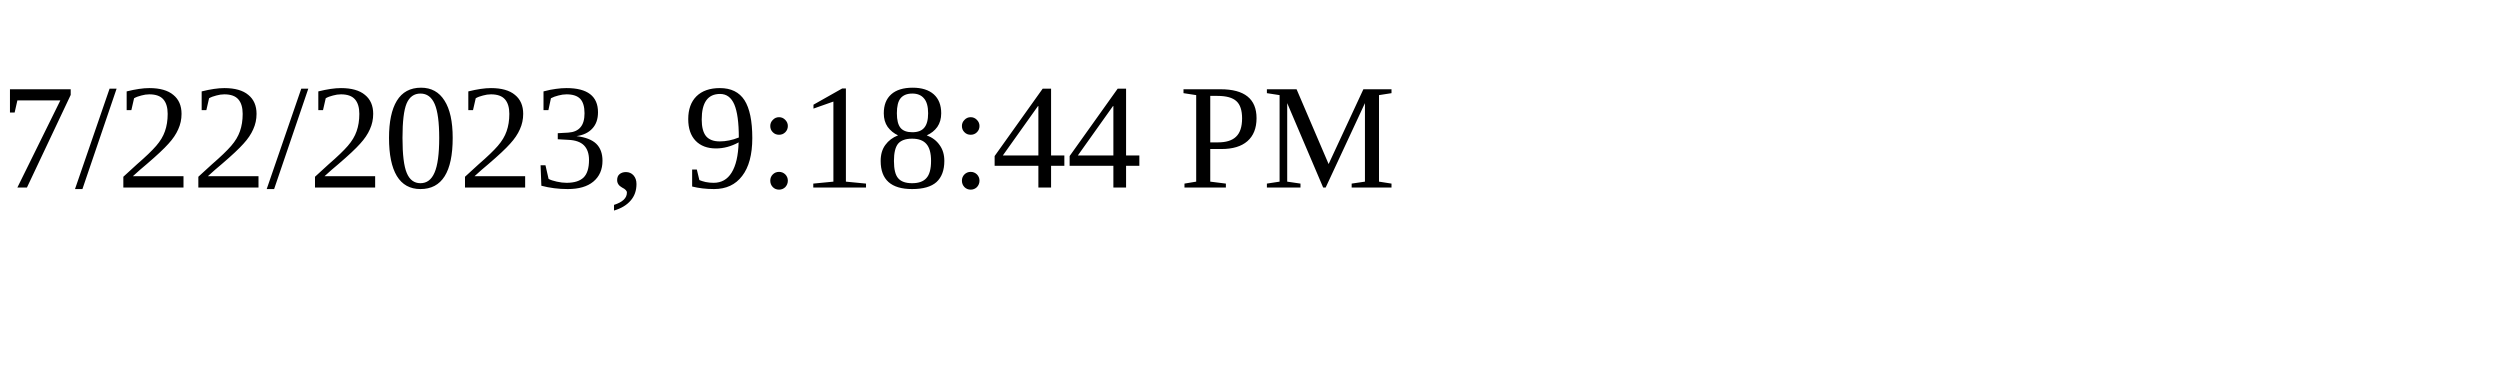
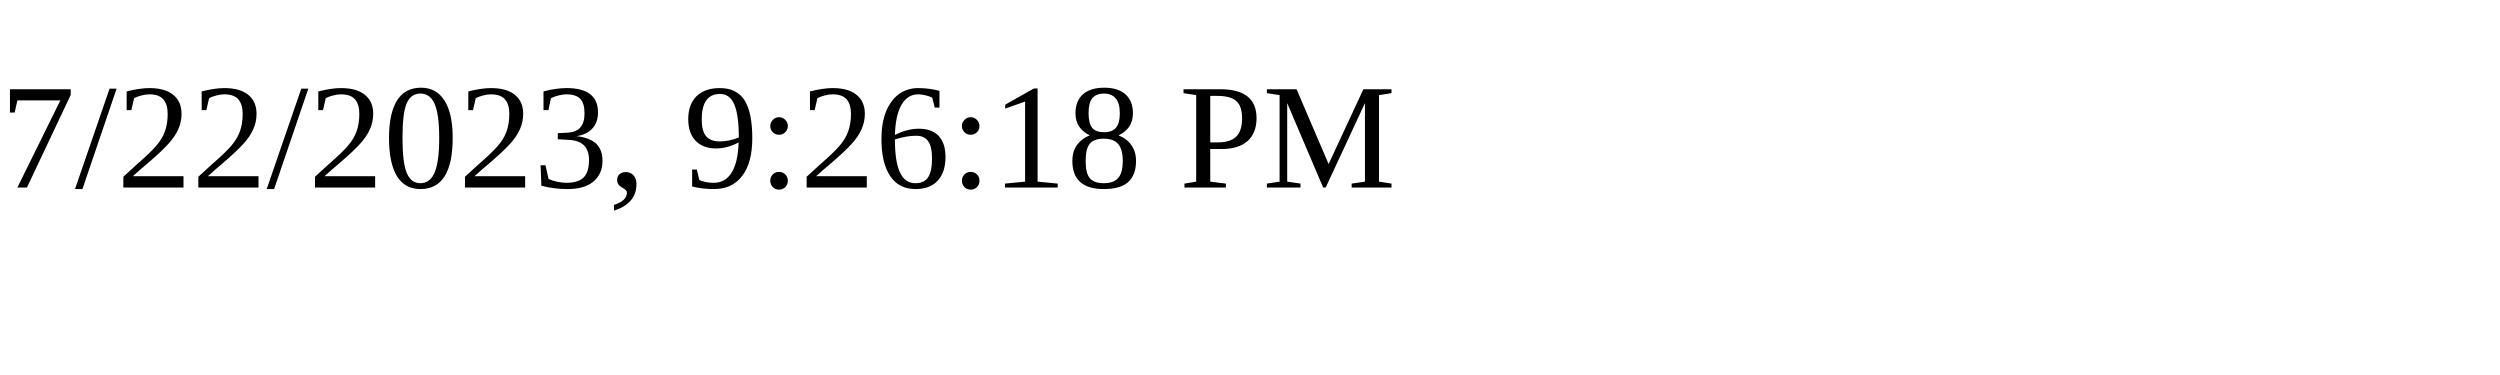
<svg xmlns="http://www.w3.org/2000/svg" height="30" width="200">
-   <text x="0" y="15">7/22/2023, 9:18:44 PM</text>
+   <text x="0" y="15">7/22/2023, 9:26:18 PM</text>
</svg>
